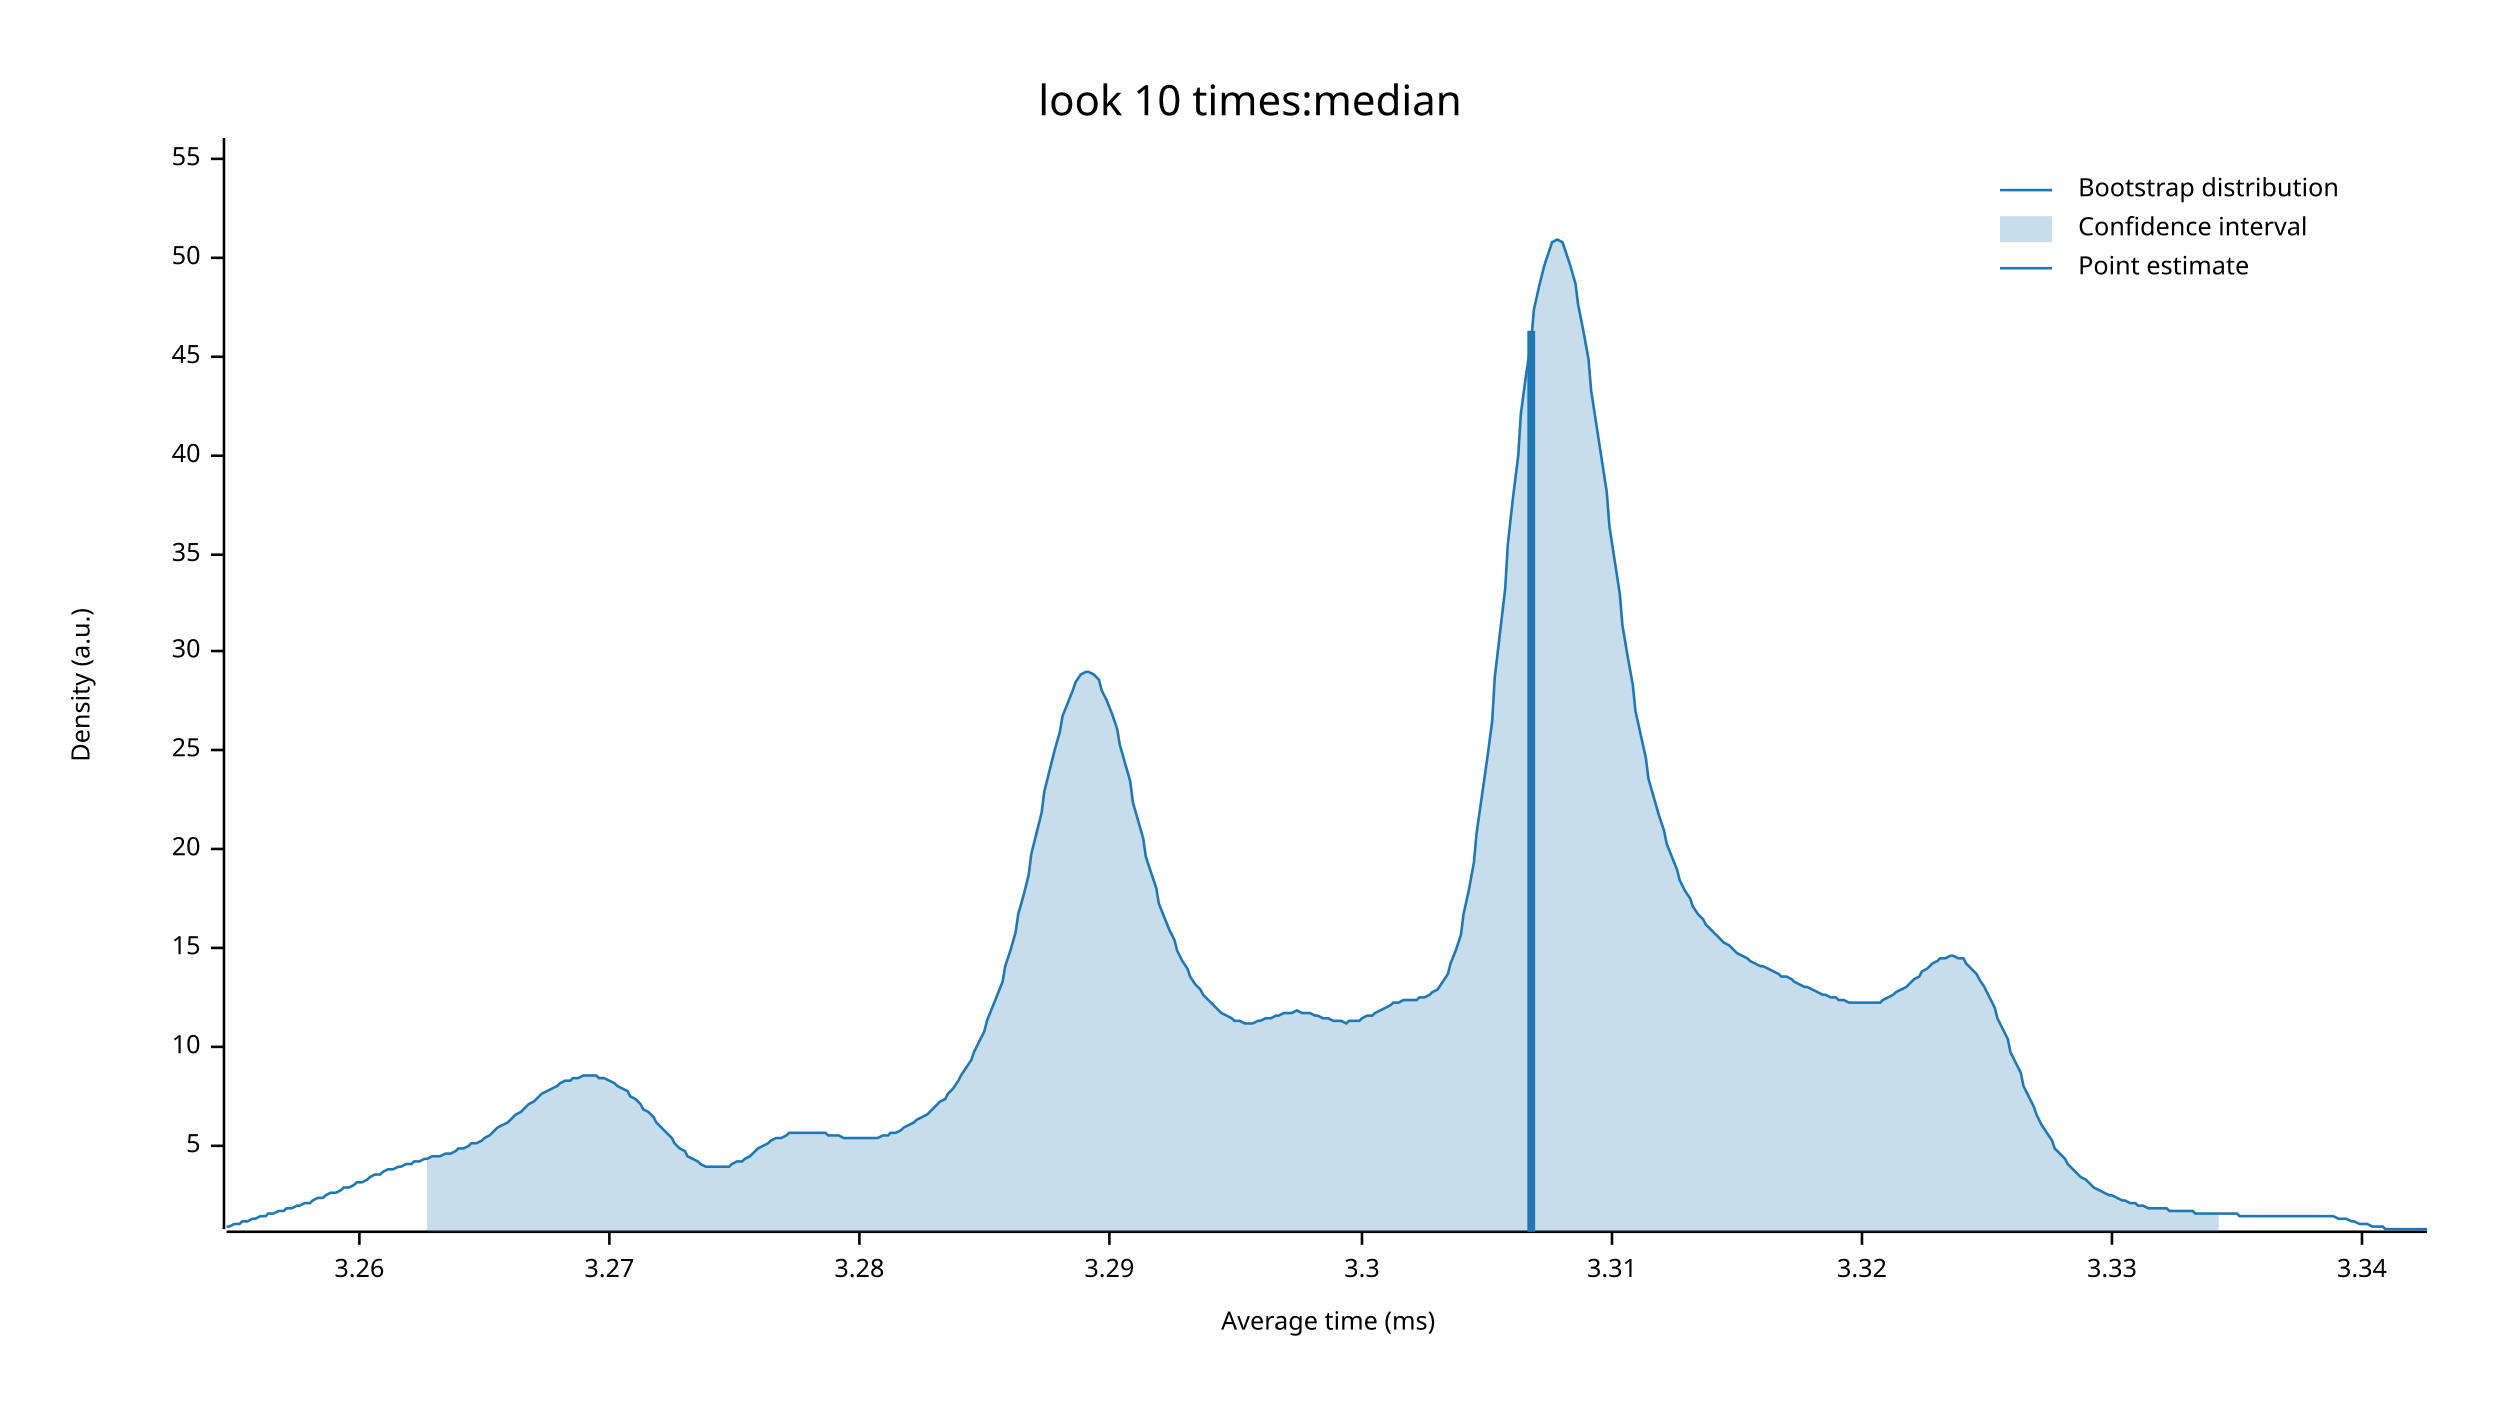
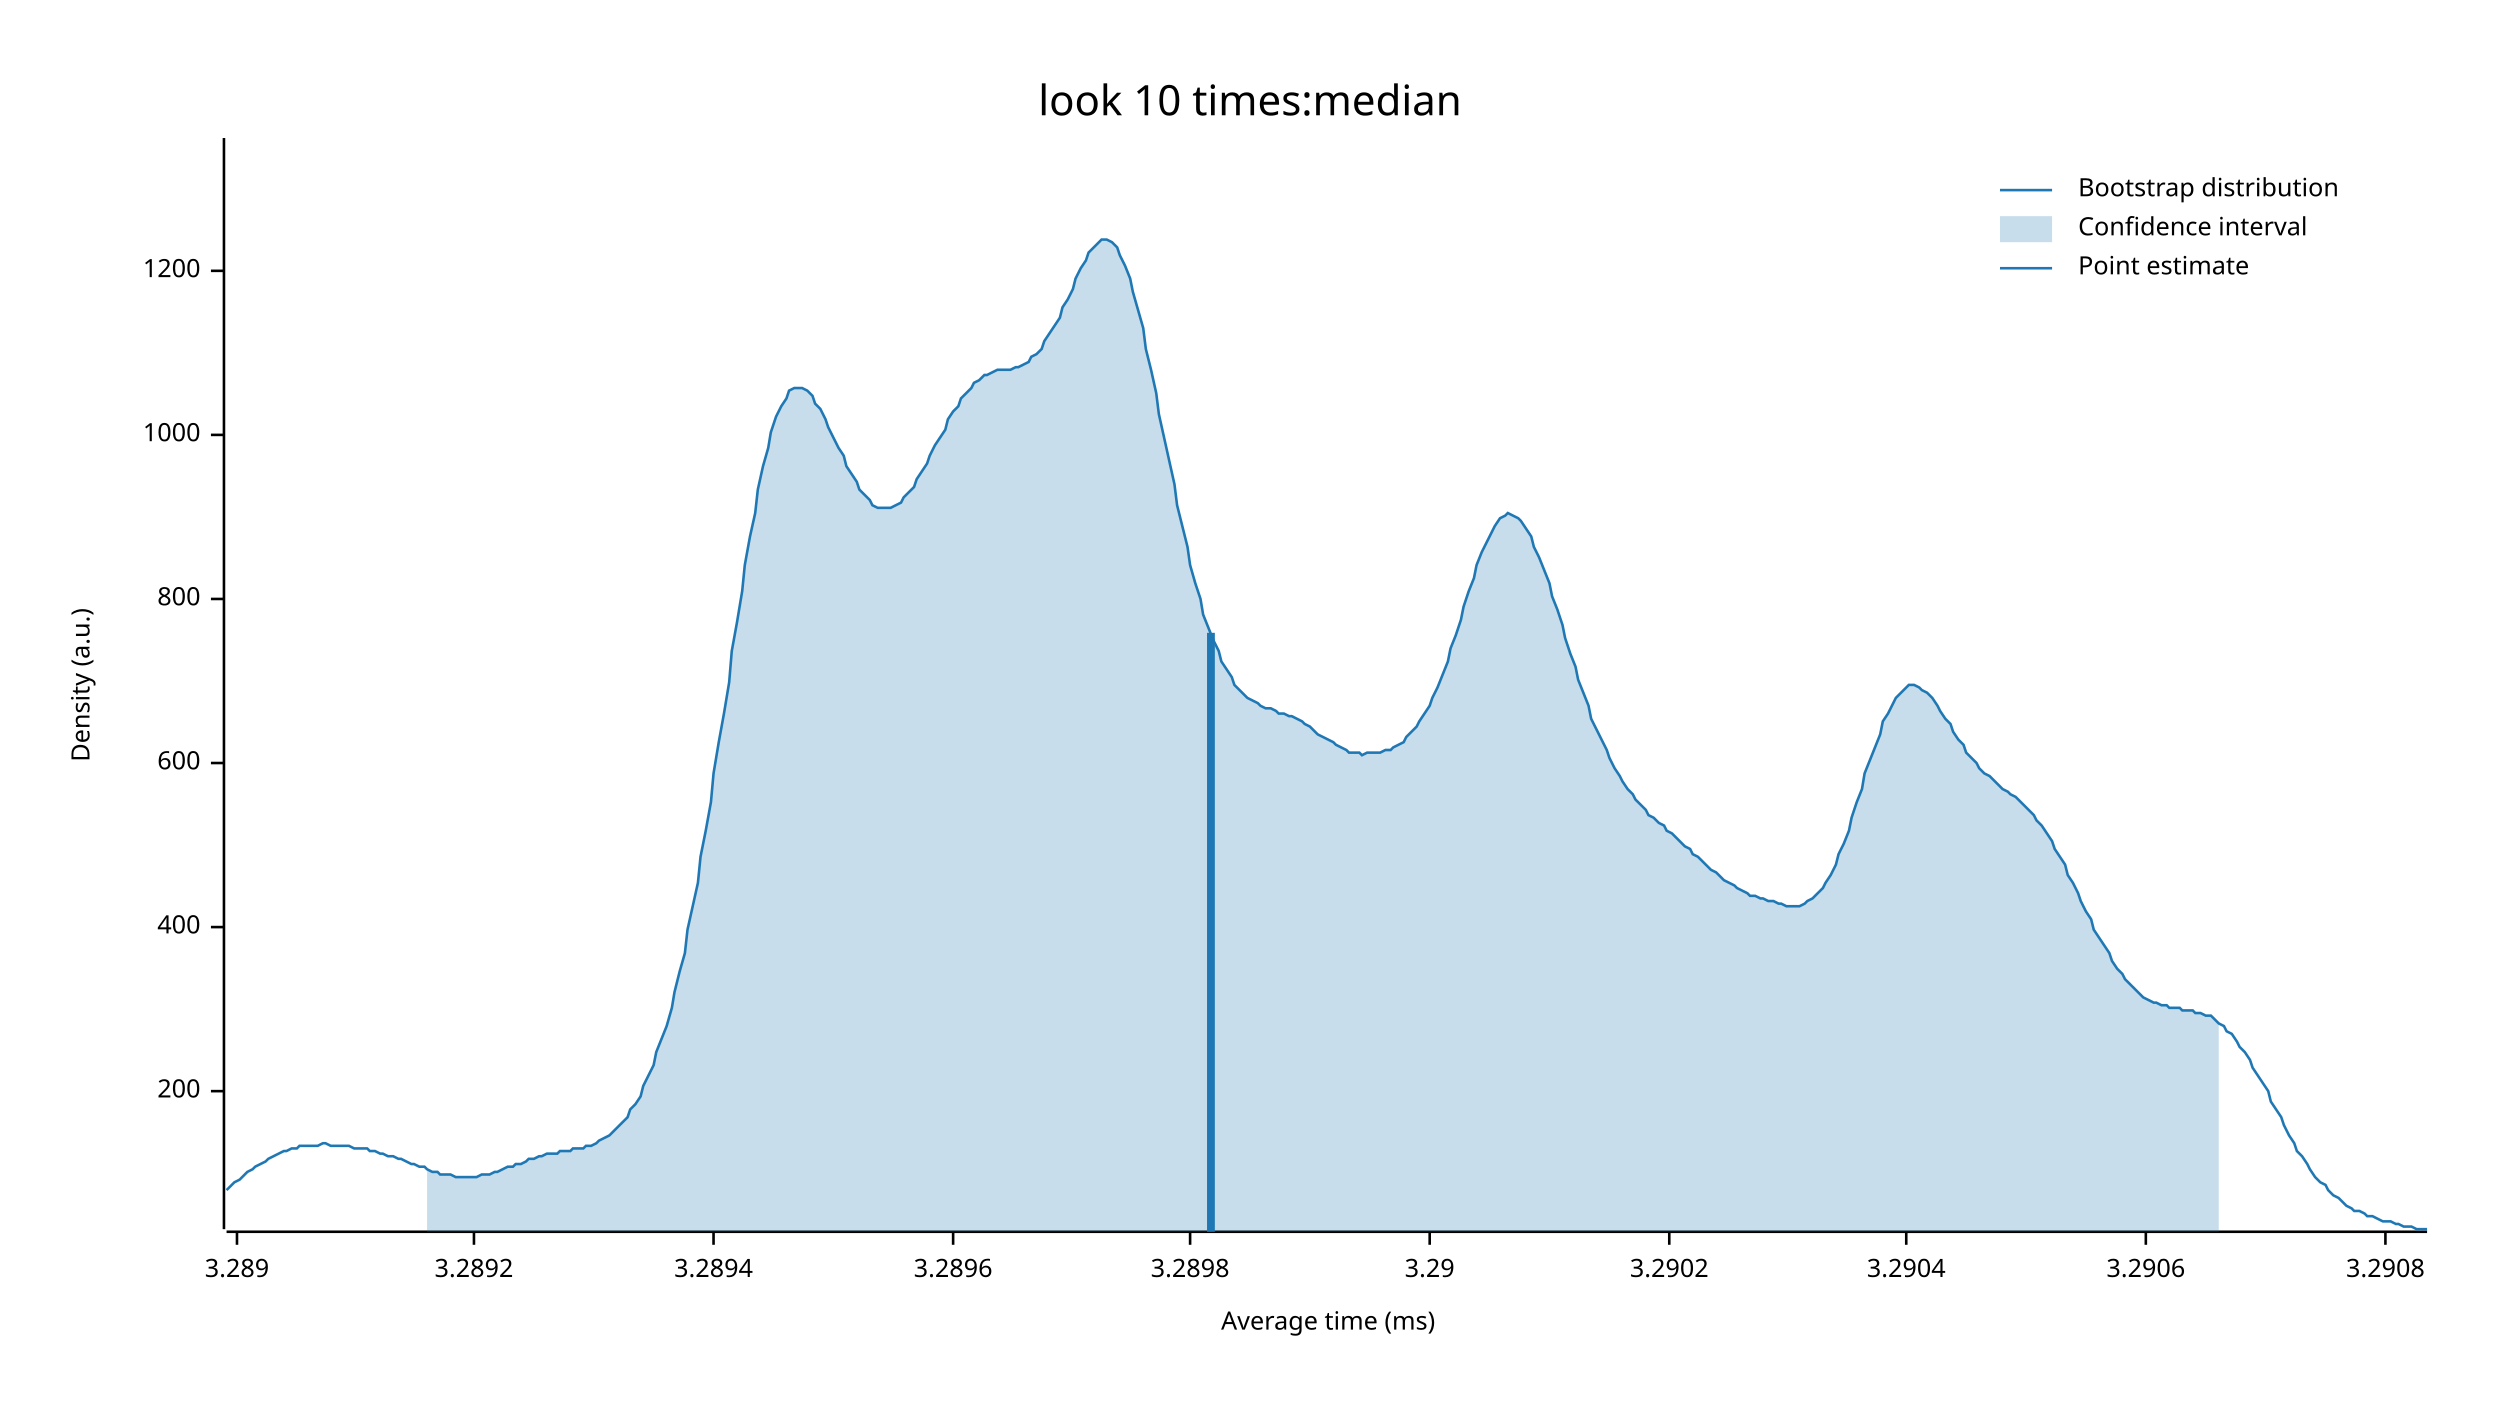
<svg xmlns="http://www.w3.org/2000/svg" width="960" height="540" viewBox="0 0 960 540">
  <text x="480" y="32" dy="0.76em" text-anchor="middle" font-family="sans-serif" font-size="16.129" opacity="1" fill="#000000">
look 10 times:median
</text>
  <text x="27" y="263" dy="0.76em" text-anchor="middle" font-family="sans-serif" font-size="9.677" opacity="1" fill="#000000" transform="rotate(270, 27, 263)">
Density (a.u.)
</text>
  <text x="510" y="513" dy="-0.5ex" text-anchor="middle" font-family="sans-serif" font-size="9.677" opacity="1" fill="#000000">
Average time (ms)
</text>
  <polyline fill="none" opacity="1" stroke="#000000" stroke-width="1" points="86,53 86,472 " />
-   <text x="77" y="440" dy="0.5ex" text-anchor="end" font-family="sans-serif" font-size="9.677" opacity="1" fill="#000000">
- 5
+   <text x="77" y="419" dy="0.5ex" text-anchor="end" font-family="sans-serif" font-size="9.677" opacity="1" fill="#000000">
+ 200
</text>
-   <polyline fill="none" opacity="1" stroke="#000000" stroke-width="1" points="81,440 86,440 " />
-   <text x="77" y="402" dy="0.5ex" text-anchor="end" font-family="sans-serif" font-size="9.677" opacity="1" fill="#000000">
- 10
+   <polyline fill="none" opacity="1" stroke="#000000" stroke-width="1" points="81,419 86,419 " />
+   <text x="77" y="356" dy="0.5ex" text-anchor="end" font-family="sans-serif" font-size="9.677" opacity="1" fill="#000000">
+ 400
</text>
-   <polyline fill="none" opacity="1" stroke="#000000" stroke-width="1" points="81,402 86,402 " />
-   <text x="77" y="364" dy="0.5ex" text-anchor="end" font-family="sans-serif" font-size="9.677" opacity="1" fill="#000000">
- 15
+   <polyline fill="none" opacity="1" stroke="#000000" stroke-width="1" points="81,356 86,356 " />
+   <text x="77" y="293" dy="0.5ex" text-anchor="end" font-family="sans-serif" font-size="9.677" opacity="1" fill="#000000">
+ 600
</text>
-   <polyline fill="none" opacity="1" stroke="#000000" stroke-width="1" points="81,364 86,364 " />
-   <text x="77" y="326" dy="0.5ex" text-anchor="end" font-family="sans-serif" font-size="9.677" opacity="1" fill="#000000">
- 20
+   <polyline fill="none" opacity="1" stroke="#000000" stroke-width="1" points="81,293 86,293 " />
+   <text x="77" y="230" dy="0.5ex" text-anchor="end" font-family="sans-serif" font-size="9.677" opacity="1" fill="#000000">
+ 800
</text>
-   <polyline fill="none" opacity="1" stroke="#000000" stroke-width="1" points="81,326 86,326 " />
-   <text x="77" y="288" dy="0.5ex" text-anchor="end" font-family="sans-serif" font-size="9.677" opacity="1" fill="#000000">
- 25
+   <polyline fill="none" opacity="1" stroke="#000000" stroke-width="1" points="81,230 86,230 " />
+   <text x="77" y="167" dy="0.5ex" text-anchor="end" font-family="sans-serif" font-size="9.677" opacity="1" fill="#000000">
+ 1000
</text>
-   <polyline fill="none" opacity="1" stroke="#000000" stroke-width="1" points="81,288 86,288 " />
-   <text x="77" y="250" dy="0.5ex" text-anchor="end" font-family="sans-serif" font-size="9.677" opacity="1" fill="#000000">
- 30
+   <polyline fill="none" opacity="1" stroke="#000000" stroke-width="1" points="81,167 86,167 " />
+   <text x="77" y="104" dy="0.5ex" text-anchor="end" font-family="sans-serif" font-size="9.677" opacity="1" fill="#000000">
+ 1200
</text>
-   <polyline fill="none" opacity="1" stroke="#000000" stroke-width="1" points="81,250 86,250 " />
-   <text x="77" y="213" dy="0.5ex" text-anchor="end" font-family="sans-serif" font-size="9.677" opacity="1" fill="#000000">
- 35
+   <polyline fill="none" opacity="1" stroke="#000000" stroke-width="1" points="81,104 86,104 " />
+   <polyline fill="none" opacity="1" stroke="#000000" stroke-width="1" points="87,473 932,473 " />
+   <text x="91" y="483" dy="0.76em" text-anchor="middle" font-family="sans-serif" font-size="9.677" opacity="1" fill="#000000">
+ 3.289
</text>
-   <polyline fill="none" opacity="1" stroke="#000000" stroke-width="1" points="81,213 86,213 " />
-   <text x="77" y="175" dy="0.5ex" text-anchor="end" font-family="sans-serif" font-size="9.677" opacity="1" fill="#000000">
- 40
+   <polyline fill="none" opacity="1" stroke="#000000" stroke-width="1" points="91,473 91,478 " />
+   <text x="182" y="483" dy="0.76em" text-anchor="middle" font-family="sans-serif" font-size="9.677" opacity="1" fill="#000000">
+ 3.2892
</text>
-   <polyline fill="none" opacity="1" stroke="#000000" stroke-width="1" points="81,175 86,175 " />
-   <text x="77" y="137" dy="0.5ex" text-anchor="end" font-family="sans-serif" font-size="9.677" opacity="1" fill="#000000">
- 45
+   <polyline fill="none" opacity="1" stroke="#000000" stroke-width="1" points="182,473 182,478 " />
+   <text x="274" y="483" dy="0.76em" text-anchor="middle" font-family="sans-serif" font-size="9.677" opacity="1" fill="#000000">
+ 3.2894
</text>
-   <polyline fill="none" opacity="1" stroke="#000000" stroke-width="1" points="81,137 86,137 " />
-   <text x="77" y="99" dy="0.5ex" text-anchor="end" font-family="sans-serif" font-size="9.677" opacity="1" fill="#000000">
- 50
+   <polyline fill="none" opacity="1" stroke="#000000" stroke-width="1" points="274,473 274,478 " />
+   <text x="366" y="483" dy="0.76em" text-anchor="middle" font-family="sans-serif" font-size="9.677" opacity="1" fill="#000000">
+ 3.2896
</text>
-   <polyline fill="none" opacity="1" stroke="#000000" stroke-width="1" points="81,99 86,99 " />
-   <text x="77" y="61" dy="0.5ex" text-anchor="end" font-family="sans-serif" font-size="9.677" opacity="1" fill="#000000">
- 55
+   <polyline fill="none" opacity="1" stroke="#000000" stroke-width="1" points="366,473 366,478 " />
+   <text x="457" y="483" dy="0.76em" text-anchor="middle" font-family="sans-serif" font-size="9.677" opacity="1" fill="#000000">
+ 3.2898
</text>
-   <polyline fill="none" opacity="1" stroke="#000000" stroke-width="1" points="81,61 86,61 " />
-   <polyline fill="none" opacity="1" stroke="#000000" stroke-width="1" points="87,473 932,473 " />
-   <text x="138" y="483" dy="0.76em" text-anchor="middle" font-family="sans-serif" font-size="9.677" opacity="1" fill="#000000">
- 3.26
- </text>
-   <polyline fill="none" opacity="1" stroke="#000000" stroke-width="1" points="138,473 138,478 " />
-   <text x="234" y="483" dy="0.76em" text-anchor="middle" font-family="sans-serif" font-size="9.677" opacity="1" fill="#000000">
- 3.27
- </text>
-   <polyline fill="none" opacity="1" stroke="#000000" stroke-width="1" points="234,473 234,478 " />
-   <text x="330" y="483" dy="0.76em" text-anchor="middle" font-family="sans-serif" font-size="9.677" opacity="1" fill="#000000">
- 3.28
- </text>
-   <polyline fill="none" opacity="1" stroke="#000000" stroke-width="1" points="330,473 330,478 " />
-   <text x="426" y="483" dy="0.76em" text-anchor="middle" font-family="sans-serif" font-size="9.677" opacity="1" fill="#000000">
+   <polyline fill="none" opacity="1" stroke="#000000" stroke-width="1" points="457,473 457,478 " />
+   <text x="549" y="483" dy="0.76em" text-anchor="middle" font-family="sans-serif" font-size="9.677" opacity="1" fill="#000000">
3.29
</text>
-   <polyline fill="none" opacity="1" stroke="#000000" stroke-width="1" points="426,473 426,478 " />
-   <text x="523" y="483" dy="0.76em" text-anchor="middle" font-family="sans-serif" font-size="9.677" opacity="1" fill="#000000">
- 3.3
+   <polyline fill="none" opacity="1" stroke="#000000" stroke-width="1" points="549,473 549,478 " />
+   <text x="641" y="483" dy="0.76em" text-anchor="middle" font-family="sans-serif" font-size="9.677" opacity="1" fill="#000000">
+ 3.2902
</text>
-   <polyline fill="none" opacity="1" stroke="#000000" stroke-width="1" points="523,473 523,478 " />
-   <text x="619" y="483" dy="0.76em" text-anchor="middle" font-family="sans-serif" font-size="9.677" opacity="1" fill="#000000">
- 3.31
+   <polyline fill="none" opacity="1" stroke="#000000" stroke-width="1" points="641,473 641,478 " />
+   <text x="732" y="483" dy="0.76em" text-anchor="middle" font-family="sans-serif" font-size="9.677" opacity="1" fill="#000000">
+ 3.2904
</text>
-   <polyline fill="none" opacity="1" stroke="#000000" stroke-width="1" points="619,473 619,478 " />
-   <text x="715" y="483" dy="0.76em" text-anchor="middle" font-family="sans-serif" font-size="9.677" opacity="1" fill="#000000">
- 3.32
+   <polyline fill="none" opacity="1" stroke="#000000" stroke-width="1" points="732,473 732,478 " />
+   <text x="824" y="483" dy="0.76em" text-anchor="middle" font-family="sans-serif" font-size="9.677" opacity="1" fill="#000000">
+ 3.2906
</text>
-   <polyline fill="none" opacity="1" stroke="#000000" stroke-width="1" points="715,473 715,478 " />
-   <text x="811" y="483" dy="0.76em" text-anchor="middle" font-family="sans-serif" font-size="9.677" opacity="1" fill="#000000">
- 3.33
+   <polyline fill="none" opacity="1" stroke="#000000" stroke-width="1" points="824,473 824,478 " />
+   <text x="916" y="483" dy="0.76em" text-anchor="middle" font-family="sans-serif" font-size="9.677" opacity="1" fill="#000000">
+ 3.2908
</text>
-   <polyline fill="none" opacity="1" stroke="#000000" stroke-width="1" points="811,473 811,478 " />
-   <text x="907" y="483" dy="0.76em" text-anchor="middle" font-family="sans-serif" font-size="9.677" opacity="1" fill="#000000">
- 3.34
- </text>
-   <polyline fill="none" opacity="1" stroke="#000000" stroke-width="1" points="907,473 907,478 " />
-   <polyline fill="none" opacity="1" stroke="#1F78B4" stroke-width="1" points="87,471 88,471 90,470 92,470 93,469 95,469 97,468 98,468 100,467 102,467 103,466 105,466 107,465 109,465 110,464 112,464 114,463 115,463 117,462 119,462 120,461 122,460 124,460 125,459 127,458 129,458 131,457 132,456 134,456 136,455 137,454 139,454 141,453 142,452 144,451 146,451 147,450 149,449 151,449 153,448 154,448 156,447 158,447 159,446 161,446 163,445 164,445 166,444 168,444 169,444 171,443 173,443 175,442 176,441 178,441 180,440 181,439 183,439 185,438 186,437 188,436 190,434 191,433 193,432 195,431 197,429 198,428 200,427 202,425 203,424 205,423 207,421 208,420 210,419 212,418 214,417 215,416 217,415 219,415 220,414 222,414 224,413 225,413 227,413 229,413 230,414 232,414 234,415 236,416 237,417 239,418 241,419 242,421 244,422 246,424 247,426 249,427 251,429 252,431 254,433 256,435 258,437 259,439 261,441 263,442 264,444 266,445 268,446 269,447 271,448 273,448 274,448 276,448 278,448 280,448 281,447 283,446 285,446 286,445 288,444 290,442 291,441 293,440 295,439 296,438 298,437 300,437 302,436 303,435 305,435 307,435 308,435 310,435 312,435 313,435 315,435 317,435 318,436 320,436 322,436 324,437 325,437 327,437 329,437 330,437 332,437 334,437 335,437 337,437 339,436 341,436 342,435 344,435 346,434 347,433 349,432 351,431 352,430 354,429 356,428 357,427 359,425 361,423 363,422 364,420 366,418 368,415 369,413 371,410 373,407 374,404 376,400 378,396 379,392 381,387 383,382 385,377 386,371 388,365 390,358 391,351 393,344 395,336 396,328 398,320 400,312 401,304 403,296 405,288 407,281 408,275 410,270 412,265 413,262 415,259 417,258 418,258 420,259 422,261 423,265 425,269 427,274 429,280 430,286 432,293 434,300 435,308 437,315 439,322 440,329 442,335 444,341 445,347 447,352 449,357 451,361 452,365 454,369 456,372 457,375 459,378 461,380 462,382 464,384 466,386 468,388 469,389 471,390 473,391 474,392 476,392 478,393 479,393 481,393 483,392 484,392 486,391 488,391 490,390 491,390 493,389 495,389 496,389 498,388 500,389 501,389 503,389 505,390 506,390 508,391 510,391 512,392 513,392 515,392 517,393 518,392 520,392 522,392 523,391 525,390 527,390 528,389 530,388 532,387 534,386 535,385 537,385 539,384 540,384 542,384 544,384 545,383 547,383 549,382 550,381 552,380 554,377 556,374 557,370 559,365 561,359 562,351 564,342 566,331 567,320 569,306 571,292 573,277 574,260 576,243 578,226 579,209 581,191 583,175 584,159 586,144 588,131 589,119 591,110 593,102 595,96 596,93 598,92 600,93 601,96 603,102 605,109 606,117 608,127 610,138 611,150 613,163 615,176 617,189 618,202 620,215 622,228 623,240 625,252 627,263 628,273 630,282 632,291 633,299 635,306 637,313 639,319 640,324 642,329 644,334 645,338 647,342 649,345 650,348 652,351 654,353 655,355 657,357 659,359 661,361 662,362 664,363 666,365 667,366 669,367 671,368 672,369 674,370 676,371 677,371 679,372 681,373 683,374 684,375 686,375 688,376 689,377 691,378 693,379 694,379 696,380 698,381 700,382 701,382 703,383 705,383 706,384 708,384 710,385 711,385 713,385 715,385 716,385 718,385 720,385 722,385 723,384 725,383 727,382 728,381 730,380 732,379 733,378 735,376 737,375 738,373 740,372 742,370 744,369 745,368 747,368 749,367 750,367 752,368 754,368 755,370 757,372 759,374 760,376 762,379 764,383 766,387 767,391 769,395 771,399 772,404 774,408 776,412 777,417 779,421 781,425 782,428 784,432 786,435 788,438 789,441 791,443 793,445 794,447 796,449 798,451 799,452 801,453 803,455 804,456 806,457 808,458 810,459 811,459 813,460 815,461 816,461 818,462 820,462 821,463 823,463 825,464 827,464 828,464 830,464 832,464 833,465 835,465 837,465 838,465 840,465 842,465 843,466 845,466 847,466 849,466 850,466 852,466 854,466 855,466 857,466 859,466 860,467 862,467 864,467 865,467 867,467 869,467 871,467 872,467 874,467 876,467 877,467 879,467 881,467 882,467 884,467 886,467 887,467 889,467 891,467 893,467 894,467 896,467 898,468 899,468 901,468 903,469 904,469 906,470 908,470 909,470 911,471 913,471 915,471 916,472 918,472 920,472 921,472 923,472 925,472 926,472 928,472 930,472 932,472 " />
-   <polygon opacity="0.25" fill="#1F78B4" points="164,445 166,444 168,444 169,444 171,443 173,443 175,442 176,441 178,441 180,440 181,439 183,439 185,438 186,437 188,436 190,434 191,433 193,432 195,431 197,429 198,428 200,427 202,425 203,424 205,423 207,421 208,420 210,419 212,418 214,417 215,416 217,415 219,415 220,414 222,414 224,413 225,413 227,413 229,413 230,414 232,414 234,415 236,416 237,417 239,418 241,419 242,421 244,422 246,424 247,426 249,427 251,429 252,431 254,433 256,435 258,437 259,439 261,441 263,442 264,444 266,445 268,446 269,447 271,448 273,448 274,448 276,448 278,448 280,448 281,447 283,446 285,446 286,445 288,444 290,442 291,441 293,440 295,439 296,438 298,437 300,437 302,436 303,435 305,435 307,435 308,435 310,435 312,435 313,435 315,435 317,435 318,436 320,436 322,436 324,437 325,437 327,437 329,437 330,437 332,437 334,437 335,437 337,437 339,436 341,436 342,435 344,435 346,434 347,433 349,432 351,431 352,430 354,429 356,428 357,427 359,425 361,423 363,422 364,420 366,418 368,415 369,413 371,410 373,407 374,404 376,400 378,396 379,392 381,387 383,382 385,377 386,371 388,365 390,358 391,351 393,344 395,336 396,328 398,320 400,312 401,304 403,296 405,288 407,281 408,275 410,270 412,265 413,262 415,259 417,258 418,258 420,259 422,261 423,265 425,269 427,274 429,280 430,286 432,293 434,300 435,308 437,315 439,322 440,329 442,335 444,341 445,347 447,352 449,357 451,361 452,365 454,369 456,372 457,375 459,378 461,380 462,382 464,384 466,386 468,388 469,389 471,390 473,391 474,392 476,392 478,393 479,393 481,393 483,392 484,392 486,391 488,391 490,390 491,390 493,389 495,389 496,389 498,388 500,389 501,389 503,389 505,390 506,390 508,391 510,391 512,392 513,392 515,392 517,393 518,392 520,392 522,392 523,391 525,390 527,390 528,389 530,388 532,387 534,386 535,385 537,385 539,384 540,384 542,384 544,384 545,383 547,383 549,382 550,381 552,380 554,377 556,374 557,370 559,365 561,359 562,351 564,342 566,331 567,320 569,306 571,292 573,277 574,260 576,243 578,226 579,209 581,191 583,175 584,159 586,144 588,131 589,119 591,110 593,102 595,96 596,93 598,92 600,93 601,96 603,102 605,109 606,117 608,127 610,138 611,150 613,163 615,176 617,189 618,202 620,215 622,228 623,240 625,252 627,263 628,273 630,282 632,291 633,299 635,306 637,313 639,319 640,324 642,329 644,334 645,338 647,342 649,345 650,348 652,351 654,353 655,355 657,357 659,359 661,361 662,362 664,363 666,365 667,366 669,367 671,368 672,369 674,370 676,371 677,371 679,372 681,373 683,374 684,375 686,375 688,376 689,377 691,378 693,379 694,379 696,380 698,381 700,382 701,382 703,383 705,383 706,384 708,384 710,385 711,385 713,385 715,385 716,385 718,385 720,385 722,385 723,384 725,383 727,382 728,381 730,380 732,379 733,378 735,376 737,375 738,373 740,372 742,370 744,369 745,368 747,368 749,367 750,367 752,368 754,368 755,370 757,372 759,374 760,376 762,379 764,383 766,387 767,391 769,395 771,399 772,404 774,408 776,412 777,417 779,421 781,425 782,428 784,432 786,435 788,438 789,441 791,443 793,445 794,447 796,449 798,451 799,452 801,453 803,455 804,456 806,457 808,458 810,459 811,459 813,460 815,461 816,461 818,462 820,462 821,463 823,463 825,464 827,464 828,464 830,464 832,464 833,465 835,465 837,465 838,465 840,465 842,465 843,466 845,466 847,466 849,466 850,466 852,466 852,473 164,473 " />
-   <polyline fill="none" opacity="1" stroke="#1F78B4" stroke-width="3" points="588,473 588,127 " />
+   <polyline fill="none" opacity="1" stroke="#000000" stroke-width="1" points="916,473 916,478 " />
+   <polyline fill="none" opacity="1" stroke="#1F78B4" stroke-width="1" points="87,457 88,456 90,454 92,453 93,452 95,450 97,449 98,448 100,447 102,446 103,445 105,444 107,443 109,442 110,442 112,441 114,441 115,440 117,440 119,440 120,440 122,440 124,439 125,439 127,440 129,440 131,440 132,440 134,440 136,441 137,441 139,441 141,441 142,442 144,442 146,443 147,443 149,444 151,444 153,445 154,445 156,446 158,447 159,447 161,448 163,448 164,449 166,450 168,450 169,451 171,451 173,451 175,452 176,452 178,452 180,452 181,452 183,452 185,451 186,451 188,451 190,450 191,450 193,449 195,448 197,448 198,447 200,447 202,446 203,445 205,445 207,444 208,444 210,443 212,443 214,443 215,442 217,442 219,442 220,441 222,441 224,441 225,440 227,440 229,439 230,438 232,437 234,436 236,434 237,433 239,431 241,429 242,426 244,424 246,421 247,417 249,413 251,409 252,404 254,399 256,394 258,387 259,381 261,373 263,366 264,357 266,348 268,339 269,329 271,319 273,308 274,297 276,285 278,274 280,262 281,250 283,239 285,227 286,217 288,206 290,197 291,188 293,179 295,172 296,166 298,160 300,156 302,153 303,150 305,149 307,149 308,149 310,150 312,152 313,155 315,157 317,161 318,164 320,168 322,172 324,175 325,179 327,182 329,185 330,188 332,190 334,192 335,194 337,195 339,195 341,195 342,195 344,194 346,193 347,191 349,189 351,187 352,184 354,181 356,178 357,175 359,171 361,168 363,165 364,161 366,158 368,156 369,153 371,151 373,149 374,147 376,146 378,144 379,144 381,143 383,142 385,142 386,142 388,142 390,141 391,141 393,140 395,139 396,137 398,136 400,134 401,131 403,128 405,125 407,122 408,118 410,115 412,111 413,107 415,103 417,100 418,97 420,95 422,93 423,92 425,92 427,93 429,95 430,98 432,102 434,107 435,112 437,119 439,126 440,134 442,142 444,151 445,159 447,168 449,177 451,186 452,194 454,202 456,210 457,217 459,224 461,230 462,236 464,241 466,246 468,250 469,254 471,257 473,260 474,263 476,265 478,267 479,268 481,269 483,270 484,271 486,272 488,272 490,273 491,274 493,274 495,275 496,275 498,276 500,277 501,278 503,279 505,281 506,282 508,283 510,284 512,285 513,286 515,287 517,288 518,289 520,289 522,289 523,290 525,289 527,289 528,289 530,289 532,288 534,288 535,287 537,286 539,285 540,283 542,281 544,279 545,277 547,274 549,271 550,268 552,264 554,259 556,254 557,249 559,244 561,238 562,233 564,227 566,222 567,217 569,212 571,208 573,204 574,202 576,199 578,198 579,197 581,198 583,199 584,200 586,203 588,206 589,210 591,214 593,219 595,224 596,229 598,234 600,240 601,245 603,251 605,256 606,261 608,266 610,271 611,276 613,280 615,284 617,288 618,291 620,295 622,298 623,300 625,303 627,305 628,307 630,309 632,311 633,313 635,314 637,316 639,317 640,319 642,320 644,322 645,323 647,325 649,326 650,328 652,329 654,331 655,332 657,334 659,335 661,337 662,338 664,339 666,340 667,341 669,342 671,343 672,344 674,344 676,345 677,345 679,346 681,346 683,347 684,347 686,348 688,348 689,348 691,348 693,347 694,346 696,345 698,343 700,341 701,339 703,336 705,332 706,328 708,324 710,319 711,314 713,308 715,303 716,297 718,292 720,287 722,282 723,277 725,274 727,270 728,268 730,266 732,264 733,263 735,263 737,264 738,265 740,266 742,268 744,271 745,273 747,276 749,278 750,281 752,284 754,286 755,289 757,291 759,293 760,295 762,297 764,298 766,300 767,301 769,303 771,304 772,305 774,306 776,308 777,309 779,311 781,313 782,315 784,317 786,320 788,323 789,326 791,329 793,332 794,336 796,339 798,343 799,346 801,350 803,353 804,357 806,360 808,363 810,366 811,369 813,372 815,374 816,376 818,378 820,380 821,381 823,383 825,384 827,385 828,385 830,386 832,386 833,387 835,387 837,387 838,388 840,388 842,388 843,389 845,389 847,390 849,390 850,391 852,393 854,394 855,396 857,397 859,400 860,402 862,404 864,407 865,410 867,413 869,416 871,419 872,423 874,426 876,429 877,432 879,436 881,439 882,442 884,444 886,447 887,449 889,452 891,454 893,455 894,457 896,459 898,460 899,461 901,463 903,464 904,465 906,465 908,466 909,467 911,467 913,468 915,469 916,469 918,469 920,470 921,470 923,471 925,471 926,471 928,472 930,472 932,472 " />
+   <polygon opacity="0.25" fill="#1F78B4" points="164,449 166,450 168,450 169,451 171,451 173,451 175,452 176,452 178,452 180,452 181,452 183,452 185,451 186,451 188,451 190,450 191,450 193,449 195,448 197,448 198,447 200,447 202,446 203,445 205,445 207,444 208,444 210,443 212,443 214,443 215,442 217,442 219,442 220,441 222,441 224,441 225,440 227,440 229,439 230,438 232,437 234,436 236,434 237,433 239,431 241,429 242,426 244,424 246,421 247,417 249,413 251,409 252,404 254,399 256,394 258,387 259,381 261,373 263,366 264,357 266,348 268,339 269,329 271,319 273,308 274,297 276,285 278,274 280,262 281,250 283,239 285,227 286,217 288,206 290,197 291,188 293,179 295,172 296,166 298,160 300,156 302,153 303,150 305,149 307,149 308,149 310,150 312,152 313,155 315,157 317,161 318,164 320,168 322,172 324,175 325,179 327,182 329,185 330,188 332,190 334,192 335,194 337,195 339,195 341,195 342,195 344,194 346,193 347,191 349,189 351,187 352,184 354,181 356,178 357,175 359,171 361,168 363,165 364,161 366,158 368,156 369,153 371,151 373,149 374,147 376,146 378,144 379,144 381,143 383,142 385,142 386,142 388,142 390,141 391,141 393,140 395,139 396,137 398,136 400,134 401,131 403,128 405,125 407,122 408,118 410,115 412,111 413,107 415,103 417,100 418,97 420,95 422,93 423,92 425,92 427,93 429,95 430,98 432,102 434,107 435,112 437,119 439,126 440,134 442,142 444,151 445,159 447,168 449,177 451,186 452,194 454,202 456,210 457,217 459,224 461,230 462,236 464,241 466,246 468,250 469,254 471,257 473,260 474,263 476,265 478,267 479,268 481,269 483,270 484,271 486,272 488,272 490,273 491,274 493,274 495,275 496,275 498,276 500,277 501,278 503,279 505,281 506,282 508,283 510,284 512,285 513,286 515,287 517,288 518,289 520,289 522,289 523,290 525,289 527,289 528,289 530,289 532,288 534,288 535,287 537,286 539,285 540,283 542,281 544,279 545,277 547,274 549,271 550,268 552,264 554,259 556,254 557,249 559,244 561,238 562,233 564,227 566,222 567,217 569,212 571,208 573,204 574,202 576,199 578,198 579,197 581,198 583,199 584,200 586,203 588,206 589,210 591,214 593,219 595,224 596,229 598,234 600,240 601,245 603,251 605,256 606,261 608,266 610,271 611,276 613,280 615,284 617,288 618,291 620,295 622,298 623,300 625,303 627,305 628,307 630,309 632,311 633,313 635,314 637,316 639,317 640,319 642,320 644,322 645,323 647,325 649,326 650,328 652,329 654,331 655,332 657,334 659,335 661,337 662,338 664,339 666,340 667,341 669,342 671,343 672,344 674,344 676,345 677,345 679,346 681,346 683,347 684,347 686,348 688,348 689,348 691,348 693,347 694,346 696,345 698,343 700,341 701,339 703,336 705,332 706,328 708,324 710,319 711,314 713,308 715,303 716,297 718,292 720,287 722,282 723,277 725,274 727,270 728,268 730,266 732,264 733,263 735,263 737,264 738,265 740,266 742,268 744,271 745,273 747,276 749,278 750,281 752,284 754,286 755,289 757,291 759,293 760,295 762,297 764,298 766,300 767,301 769,303 771,304 772,305 774,306 776,308 777,309 779,311 781,313 782,315 784,317 786,320 788,323 789,326 791,329 793,332 794,336 796,339 798,343 799,346 801,350 803,353 804,357 806,360 808,363 810,366 811,369 813,372 815,374 816,376 818,378 820,380 821,381 823,383 825,384 827,385 828,385 830,386 832,386 833,387 835,387 837,387 838,388 840,388 842,388 843,389 845,389 847,390 849,390 850,391 852,393 852,473 164,473 " />
+   <polyline fill="none" opacity="1" stroke="#1F78B4" stroke-width="3" points="465,473 465,243 " />
  <text x="798" y="68" dy="0.76em" text-anchor="start" font-family="sans-serif" font-size="9.677" opacity="1" fill="#000000">
Bootstrap distribution
</text>
  <text x="798" y="83" dy="0.76em" text-anchor="start" font-family="sans-serif" font-size="9.677" opacity="1" fill="#000000">
Confidence interval
</text>
  <text x="798" y="98" dy="0.76em" text-anchor="start" font-family="sans-serif" font-size="9.677" opacity="1" fill="#000000">
Point estimate
</text>
  <polyline fill="none" opacity="1" stroke="#1F78B4" stroke-width="1" points="768,73 788,73 " />
  <rect x="768" y="83" width="20" height="10" opacity="0.25" fill="#1F78B4" stroke="none" />
  <polyline fill="none" opacity="1" stroke="#1F78B4" stroke-width="1" points="768,103 788,103 " />
</svg>
